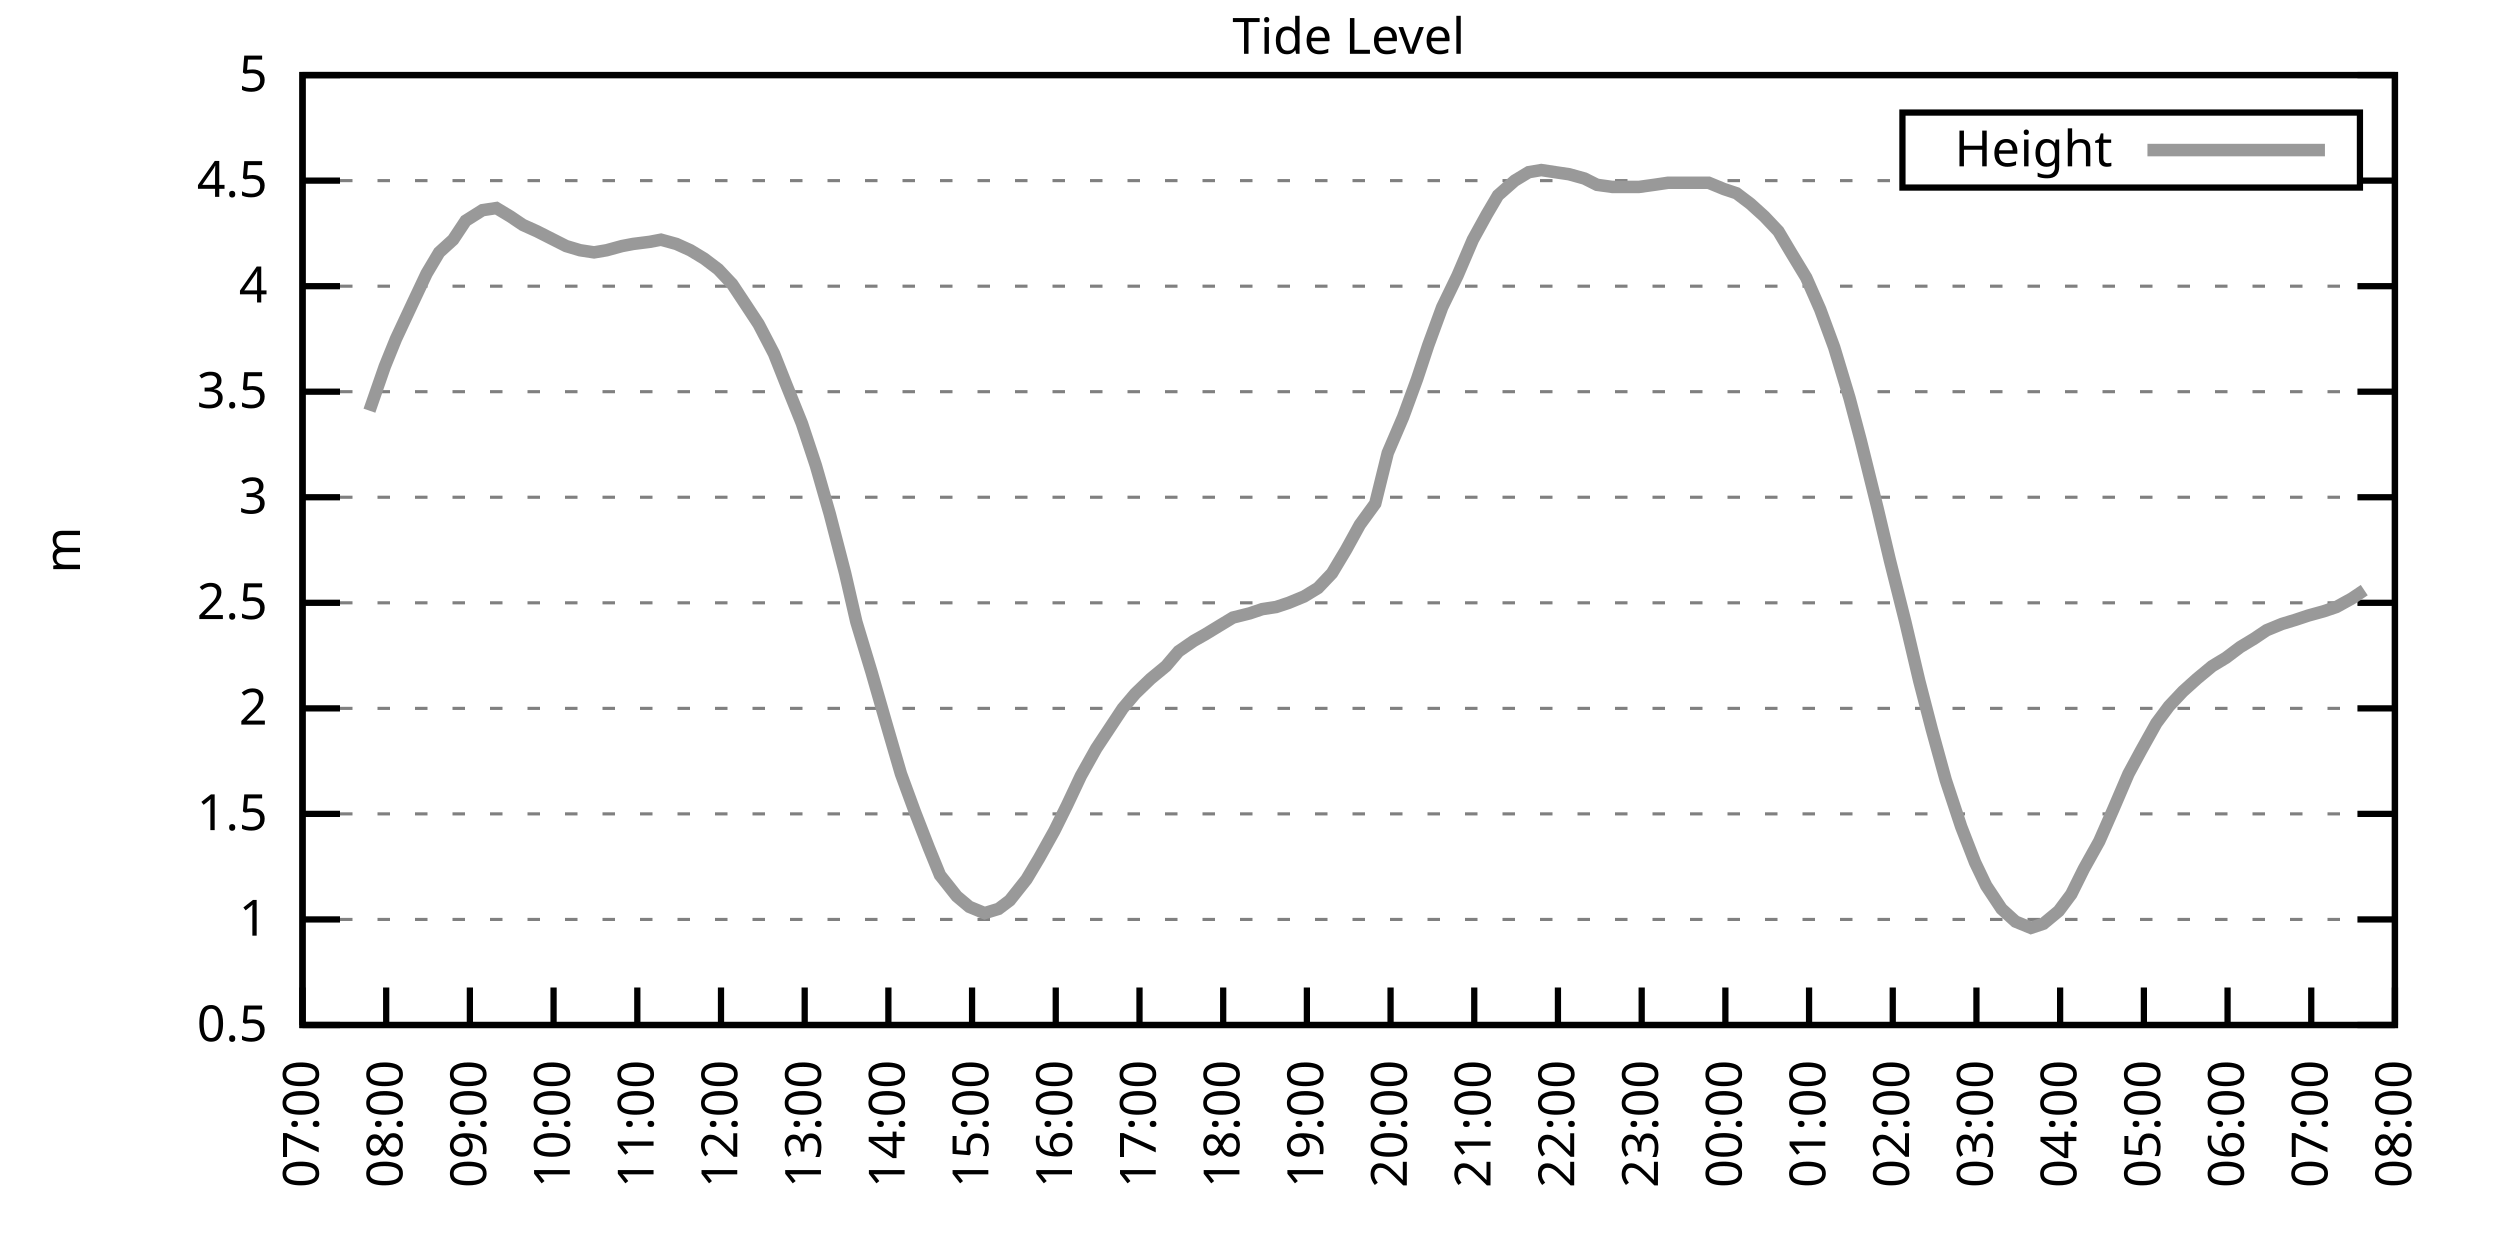
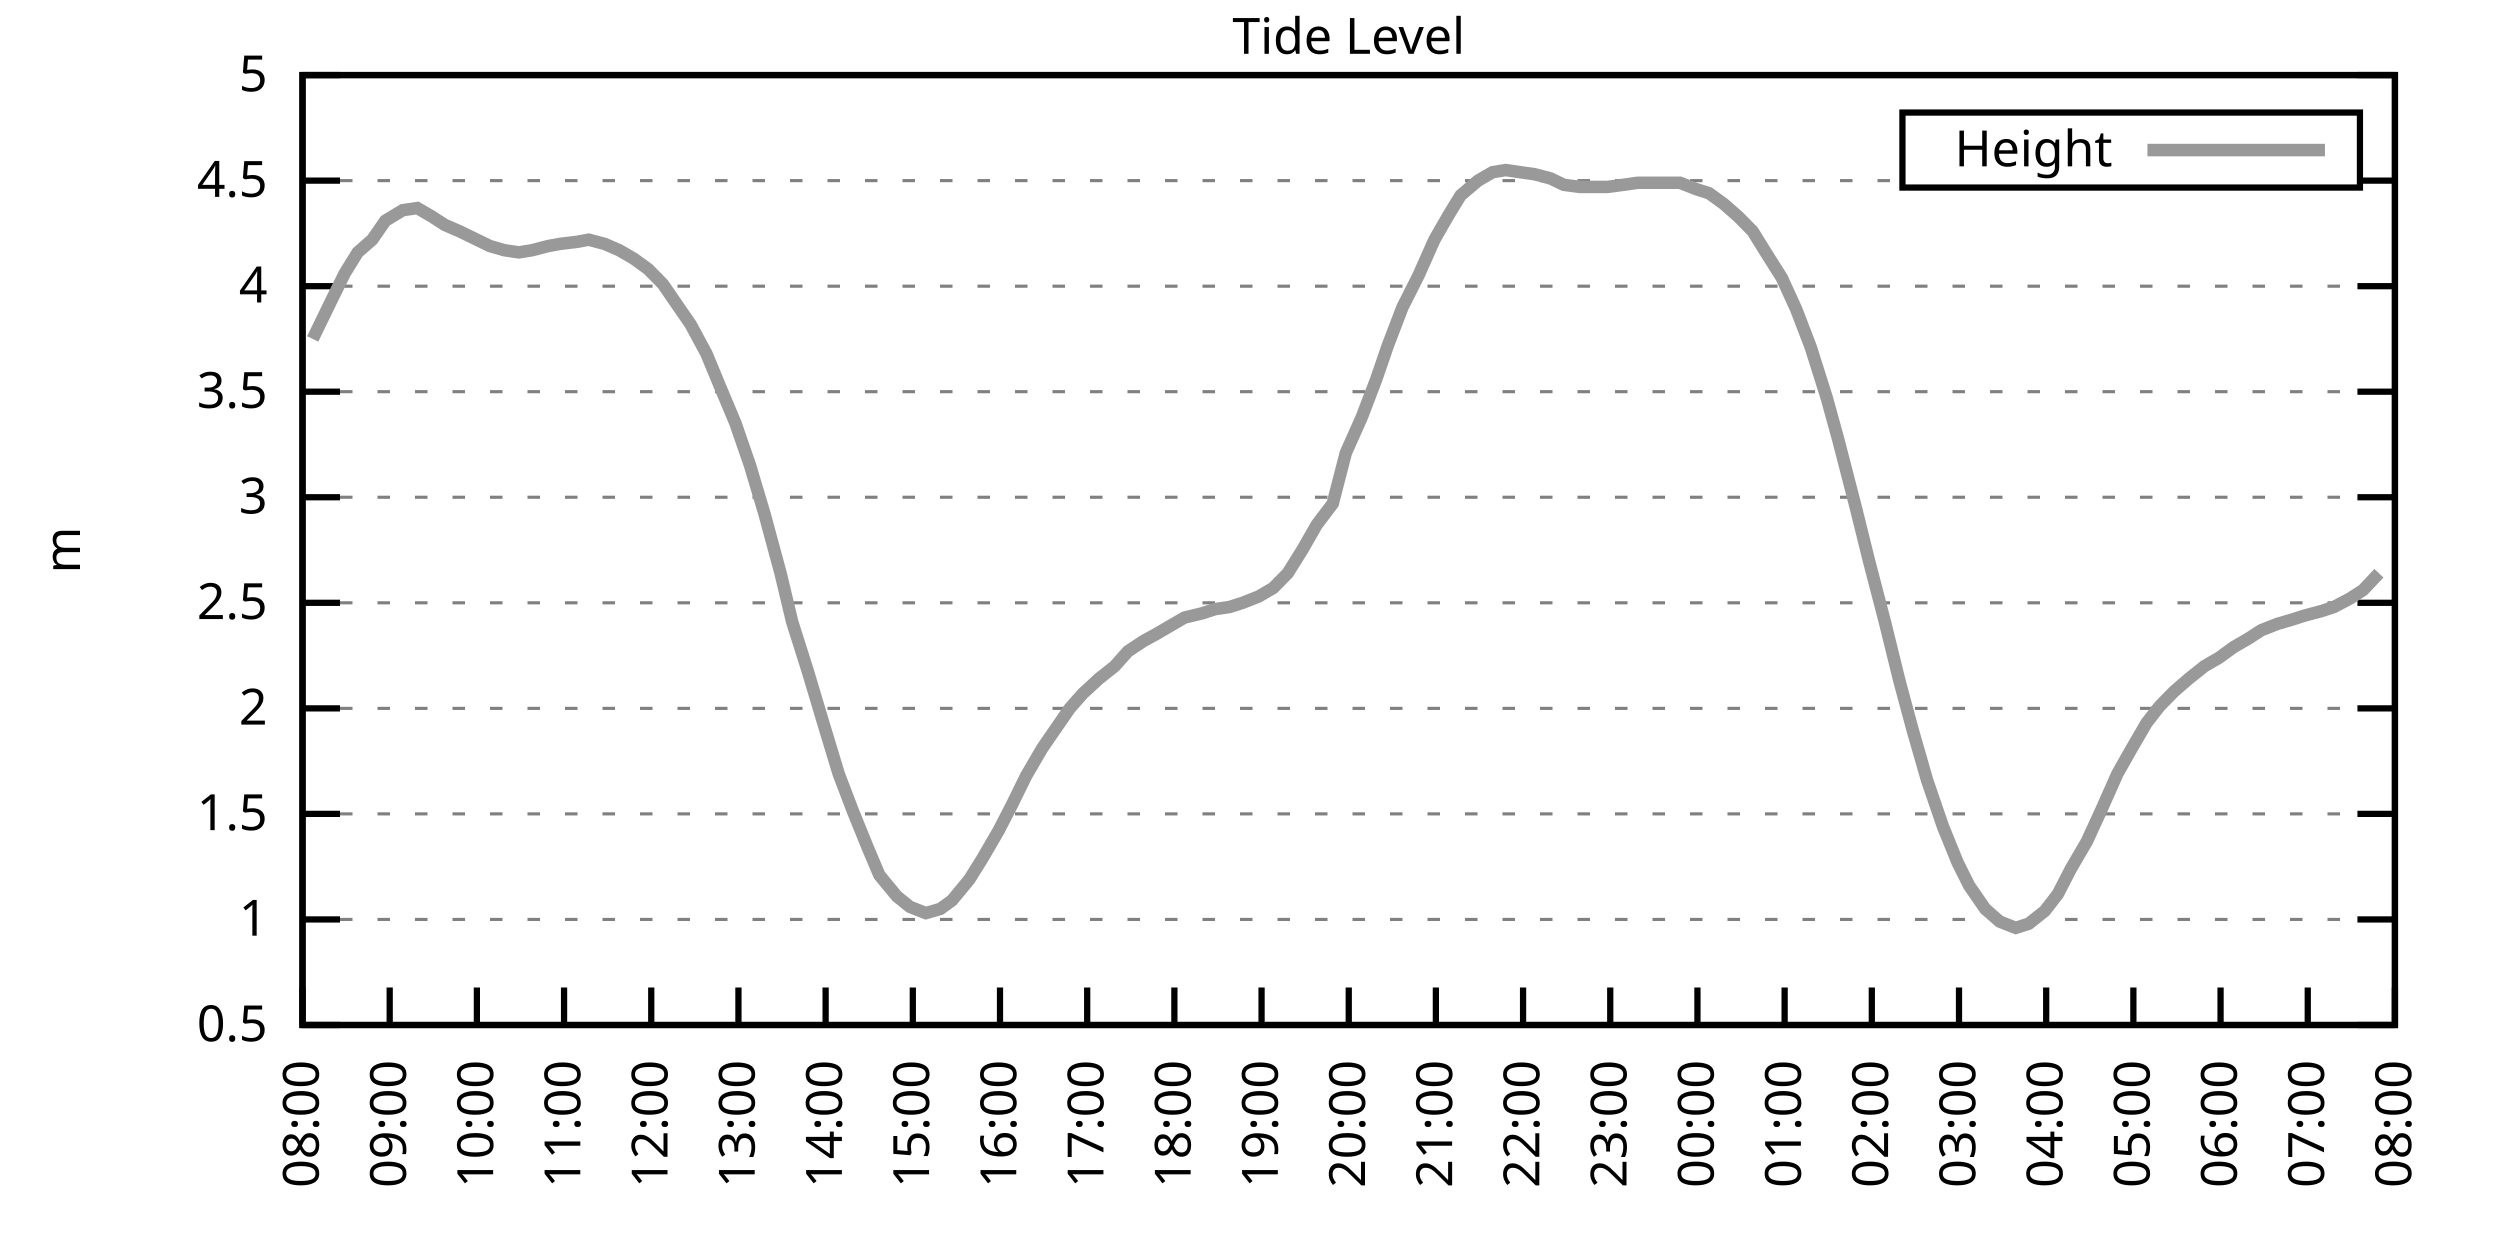
<svg xmlns="http://www.w3.org/2000/svg" xmlns:xlink="http://www.w3.org/1999/xlink" width="400" height="200" viewBox="0 0 400 200">
  <g id="gnuplot_canvas">
    <rect x="0" y="0" width="400" height="200" fill="none" />
    <defs>
      <circle id="gpDot" r="0.5" stroke-width="0.5" stroke="currentColor" />
      <path id="gpPt0" stroke-width="0.333" stroke="currentColor" d="M-1,0 h2 M0,-1 v2" />
      <path id="gpPt1" stroke-width="0.333" stroke="currentColor" d="M-1,-1 L1,1 M1,-1 L-1,1" />
      <path id="gpPt2" stroke-width="0.333" stroke="currentColor" d="M-1,0 L1,0 M0,-1 L0,1 M-1,-1 L1,1 M-1,1 L1,-1" />
      <rect id="gpPt3" stroke-width="0.333" stroke="currentColor" x="-1" y="-1" width="2" height="2" />
      <rect id="gpPt4" stroke-width="0.333" stroke="currentColor" fill="currentColor" x="-1" y="-1" width="2" height="2" />
      <circle id="gpPt5" stroke-width="0.333" stroke="currentColor" cx="0" cy="0" r="1" />
      <use xlink:href="#gpPt5" id="gpPt6" fill="currentColor" stroke="none" />
      <path id="gpPt7" stroke-width="0.333" stroke="currentColor" d="M0,-1.33 L-1.33,0.67 L1.33,0.67 z" />
      <use xlink:href="#gpPt7" id="gpPt8" fill="currentColor" stroke="none" />
      <use xlink:href="#gpPt7" id="gpPt9" stroke="currentColor" transform="rotate(180)" />
      <use xlink:href="#gpPt9" id="gpPt10" fill="currentColor" stroke="none" />
      <use xlink:href="#gpPt3" id="gpPt11" stroke="currentColor" transform="rotate(45)" />
      <use xlink:href="#gpPt11" id="gpPt12" fill="currentColor" stroke="none" />
      <path id="gpPt13" stroke-width="0.333" stroke="currentColor" d="M0,1.330 L1.265,0.411 L0.782,-1.067 L-0.782,-1.076 L-1.265,0.411 z" />
      <use xlink:href="#gpPt13" id="gpPt14" fill="currentColor" stroke="none" />
      <filter id="textbox" filterUnits="objectBoundingBox" x="0" y="0" height="1" width="1">
        <feFlood flood-color="white" flood-opacity="1" result="bgnd" />
        <feComposite in="SourceGraphic" in2="bgnd" operator="atop" />
      </filter>
      <filter id="greybox" filterUnits="objectBoundingBox" x="0" y="0" height="1" width="1">
        <feFlood flood-color="lightgrey" flood-opacity="1" result="grey" />
        <feComposite in="SourceGraphic" in2="grey" operator="atop" />
      </filter>
    </defs>
    <g fill="none" color="white" stroke="currentColor" stroke-width="1.00" stroke-linecap="butt" stroke-linejoin="miter">
</g>
    <g fill="none" color="black" stroke="currentColor" stroke-width="1.00" stroke-linecap="butt" stroke-linejoin="miter">
      <g stroke="none" shape-rendering="crispEdges">
        <polygon fill="rgb(255, 255, 255)" points="48.40,164.00 383.18,164.00 383.18,12.02 48.40,12.02 " />
      </g>
    </g>
    <g fill="none" color="black" stroke="currentColor" stroke-width="1.00" stroke-linecap="butt" stroke-linejoin="miter">
</g>
    <g fill="none" color="black" stroke="black" stroke-width="0.50" stroke-linecap="butt" stroke-linejoin="miter">
</g>
    <g fill="none" color="gray" stroke="currentColor" stroke-width="0.50" stroke-linecap="butt" stroke-linejoin="miter">
      <path stroke="gray" stroke-dasharray="2,4" class="gridline" d="M48.40,164.00 L383.19,164.00  " />
    </g>
    <g fill="none" color="gray" stroke="gray" stroke-width="1.00" stroke-linecap="butt" stroke-linejoin="miter">
</g>
    <g fill="none" color="black" stroke="currentColor" stroke-width="1.00" stroke-linecap="butt" stroke-linejoin="miter">
      <path stroke="black" d="M48.40,164.00 L54.40,164.00 M383.19,164.00 L377.19,164.00  " />
      <g transform="translate(42.80,166.60)" stroke="none" fill="black" font-family="Sans" font-size="8.00" text-anchor="end">
        <text>
          <tspan font-family="Sans"> 0.5</tspan>
        </text>
      </g>
    </g>
    <g fill="none" color="black" stroke="currentColor" stroke-width="1.00" stroke-linecap="butt" stroke-linejoin="miter">
</g>
    <g fill="none" color="black" stroke="black" stroke-width="0.50" stroke-linecap="butt" stroke-linejoin="miter">
</g>
    <g fill="none" color="gray" stroke="currentColor" stroke-width="0.50" stroke-linecap="butt" stroke-linejoin="miter">
      <path stroke="gray" stroke-dasharray="2,4" class="gridline" d="M48.40,147.11 L383.19,147.11  " />
    </g>
    <g fill="none" color="gray" stroke="gray" stroke-width="1.00" stroke-linecap="butt" stroke-linejoin="miter">
</g>
    <g fill="none" color="black" stroke="currentColor" stroke-width="1.00" stroke-linecap="butt" stroke-linejoin="miter">
      <path stroke="black" d="M48.40,147.11 L54.40,147.11 M383.19,147.11 L377.19,147.11  " />
      <g transform="translate(42.80,149.71)" stroke="none" fill="black" font-family="Sans" font-size="8.00" text-anchor="end">
        <text>
          <tspan font-family="Sans"> 1</tspan>
        </text>
      </g>
    </g>
    <g fill="none" color="black" stroke="currentColor" stroke-width="1.00" stroke-linecap="butt" stroke-linejoin="miter">
</g>
    <g fill="none" color="black" stroke="black" stroke-width="0.50" stroke-linecap="butt" stroke-linejoin="miter">
</g>
    <g fill="none" color="gray" stroke="currentColor" stroke-width="0.50" stroke-linecap="butt" stroke-linejoin="miter">
      <path stroke="gray" stroke-dasharray="2,4" class="gridline" d="M48.40,130.22 L383.19,130.22  " />
    </g>
    <g fill="none" color="gray" stroke="gray" stroke-width="1.00" stroke-linecap="butt" stroke-linejoin="miter">
</g>
    <g fill="none" color="black" stroke="currentColor" stroke-width="1.00" stroke-linecap="butt" stroke-linejoin="miter">
      <path stroke="black" d="M48.40,130.22 L54.40,130.22 M383.19,130.22 L377.19,130.22  " />
      <g transform="translate(42.80,132.82)" stroke="none" fill="black" font-family="Sans" font-size="8.00" text-anchor="end">
        <text>
          <tspan font-family="Sans"> 1.5</tspan>
        </text>
      </g>
    </g>
    <g fill="none" color="black" stroke="currentColor" stroke-width="1.00" stroke-linecap="butt" stroke-linejoin="miter">
</g>
    <g fill="none" color="black" stroke="black" stroke-width="0.50" stroke-linecap="butt" stroke-linejoin="miter">
</g>
    <g fill="none" color="gray" stroke="currentColor" stroke-width="0.50" stroke-linecap="butt" stroke-linejoin="miter">
      <path stroke="gray" stroke-dasharray="2,4" class="gridline" d="M48.40,113.34 L383.19,113.34  " />
    </g>
    <g fill="none" color="gray" stroke="gray" stroke-width="1.00" stroke-linecap="butt" stroke-linejoin="miter">
</g>
    <g fill="none" color="black" stroke="currentColor" stroke-width="1.00" stroke-linecap="butt" stroke-linejoin="miter">
      <path stroke="black" d="M48.40,113.34 L54.40,113.34 M383.19,113.34 L377.19,113.34  " />
      <g transform="translate(42.80,115.94)" stroke="none" fill="black" font-family="Sans" font-size="8.00" text-anchor="end">
        <text>
          <tspan font-family="Sans"> 2</tspan>
        </text>
      </g>
    </g>
    <g fill="none" color="black" stroke="currentColor" stroke-width="1.00" stroke-linecap="butt" stroke-linejoin="miter">
</g>
    <g fill="none" color="black" stroke="black" stroke-width="0.50" stroke-linecap="butt" stroke-linejoin="miter">
</g>
    <g fill="none" color="gray" stroke="currentColor" stroke-width="0.50" stroke-linecap="butt" stroke-linejoin="miter">
      <path stroke="gray" stroke-dasharray="2,4" class="gridline" d="M48.40,96.45 L383.19,96.45  " />
    </g>
    <g fill="none" color="gray" stroke="gray" stroke-width="1.00" stroke-linecap="butt" stroke-linejoin="miter">
</g>
    <g fill="none" color="black" stroke="currentColor" stroke-width="1.00" stroke-linecap="butt" stroke-linejoin="miter">
      <path stroke="black" d="M48.40,96.45 L54.40,96.45 M383.19,96.45 L377.19,96.45  " />
      <g transform="translate(42.80,99.05)" stroke="none" fill="black" font-family="Sans" font-size="8.00" text-anchor="end">
        <text>
          <tspan font-family="Sans"> 2.5</tspan>
        </text>
      </g>
    </g>
    <g fill="none" color="black" stroke="currentColor" stroke-width="1.00" stroke-linecap="butt" stroke-linejoin="miter">
</g>
    <g fill="none" color="black" stroke="black" stroke-width="0.50" stroke-linecap="butt" stroke-linejoin="miter">
</g>
    <g fill="none" color="gray" stroke="currentColor" stroke-width="0.50" stroke-linecap="butt" stroke-linejoin="miter">
      <path stroke="gray" stroke-dasharray="2,4" class="gridline" d="M48.40,79.56 L383.19,79.56  " />
    </g>
    <g fill="none" color="gray" stroke="gray" stroke-width="1.00" stroke-linecap="butt" stroke-linejoin="miter">
</g>
    <g fill="none" color="black" stroke="currentColor" stroke-width="1.00" stroke-linecap="butt" stroke-linejoin="miter">
      <path stroke="black" d="M48.40,79.56 L54.40,79.56 M383.19,79.56 L377.19,79.56  " />
      <g transform="translate(42.80,82.16)" stroke="none" fill="black" font-family="Sans" font-size="8.00" text-anchor="end">
        <text>
          <tspan font-family="Sans"> 3</tspan>
        </text>
      </g>
    </g>
    <g fill="none" color="black" stroke="currentColor" stroke-width="1.00" stroke-linecap="butt" stroke-linejoin="miter">
</g>
    <g fill="none" color="black" stroke="black" stroke-width="0.50" stroke-linecap="butt" stroke-linejoin="miter">
</g>
    <g fill="none" color="gray" stroke="currentColor" stroke-width="0.50" stroke-linecap="butt" stroke-linejoin="miter">
      <path stroke="gray" stroke-dasharray="2,4" class="gridline" d="M48.40,62.67 L383.19,62.67  " />
    </g>
    <g fill="none" color="gray" stroke="gray" stroke-width="1.00" stroke-linecap="butt" stroke-linejoin="miter">
</g>
    <g fill="none" color="black" stroke="currentColor" stroke-width="1.00" stroke-linecap="butt" stroke-linejoin="miter">
      <path stroke="black" d="M48.40,62.67 L54.40,62.67 M383.19,62.67 L377.19,62.67  " />
      <g transform="translate(42.80,65.27)" stroke="none" fill="black" font-family="Sans" font-size="8.00" text-anchor="end">
        <text>
          <tspan font-family="Sans"> 3.5</tspan>
        </text>
      </g>
    </g>
    <g fill="none" color="black" stroke="currentColor" stroke-width="1.00" stroke-linecap="butt" stroke-linejoin="miter">
</g>
    <g fill="none" color="black" stroke="black" stroke-width="0.50" stroke-linecap="butt" stroke-linejoin="miter">
</g>
    <g fill="none" color="gray" stroke="currentColor" stroke-width="0.50" stroke-linecap="butt" stroke-linejoin="miter">
      <path stroke="gray" stroke-dasharray="2,4" class="gridline" d="M48.40,45.79 L383.19,45.79  " />
    </g>
    <g fill="none" color="gray" stroke="gray" stroke-width="1.00" stroke-linecap="butt" stroke-linejoin="miter">
</g>
    <g fill="none" color="black" stroke="currentColor" stroke-width="1.00" stroke-linecap="butt" stroke-linejoin="miter">
      <path stroke="black" d="M48.40,45.79 L54.40,45.79 M383.19,45.79 L377.19,45.79  " />
      <g transform="translate(42.80,48.39)" stroke="none" fill="black" font-family="Sans" font-size="8.00" text-anchor="end">
        <text>
          <tspan font-family="Sans"> 4</tspan>
        </text>
      </g>
    </g>
    <g fill="none" color="black" stroke="currentColor" stroke-width="1.00" stroke-linecap="butt" stroke-linejoin="miter">
</g>
    <g fill="none" color="black" stroke="black" stroke-width="0.50" stroke-linecap="butt" stroke-linejoin="miter">
</g>
    <g fill="none" color="gray" stroke="currentColor" stroke-width="0.50" stroke-linecap="butt" stroke-linejoin="miter">
      <path stroke="gray" stroke-dasharray="2,4" class="gridline" d="M48.40,28.90 L304.39,28.90 M377.59,28.90 L383.19,28.90  " />
    </g>
    <g fill="none" color="gray" stroke="gray" stroke-width="1.00" stroke-linecap="butt" stroke-linejoin="miter">
</g>
    <g fill="none" color="black" stroke="currentColor" stroke-width="1.00" stroke-linecap="butt" stroke-linejoin="miter">
      <path stroke="black" d="M48.40,28.90 L54.40,28.90 M383.19,28.90 L377.19,28.90  " />
      <g transform="translate(42.80,31.50)" stroke="none" fill="black" font-family="Sans" font-size="8.00" text-anchor="end">
        <text>
          <tspan font-family="Sans"> 4.5</tspan>
        </text>
      </g>
    </g>
    <g fill="none" color="black" stroke="currentColor" stroke-width="1.00" stroke-linecap="butt" stroke-linejoin="miter">
</g>
    <g fill="none" color="black" stroke="black" stroke-width="0.50" stroke-linecap="butt" stroke-linejoin="miter">
</g>
    <g fill="none" color="gray" stroke="currentColor" stroke-width="0.50" stroke-linecap="butt" stroke-linejoin="miter">
      <path stroke="gray" stroke-dasharray="2,4" class="gridline" d="M48.40,12.01 L383.19,12.01  " />
    </g>
    <g fill="none" color="gray" stroke="gray" stroke-width="1.00" stroke-linecap="butt" stroke-linejoin="miter">
</g>
    <g fill="none" color="black" stroke="currentColor" stroke-width="1.00" stroke-linecap="butt" stroke-linejoin="miter">
      <path stroke="black" d="M48.40,12.01 L54.40,12.01 M383.19,12.01 L377.19,12.01  " />
      <g transform="translate(42.80,14.61)" stroke="none" fill="black" font-family="Sans" font-size="8.00" text-anchor="end">
        <text>
          <tspan font-family="Sans"> 5</tspan>
        </text>
      </g>
    </g>
    <g fill="none" color="black" stroke="currentColor" stroke-width="1.00" stroke-linecap="butt" stroke-linejoin="miter">
      <path stroke="black" d="M48.40,164.00 L48.40,158.00  " />
      <g transform="translate(51.00,169.60) rotate(270.00)" stroke="none" fill="black" font-family="Sans" font-size="8.00" text-anchor="end">
        <text>
-           <tspan font-family="Sans">07:00</tspan>
-         </text>
-       </g>
-     </g>
-     <g fill="none" color="black" stroke="currentColor" stroke-width="1.00" stroke-linecap="butt" stroke-linejoin="miter">
-       <path stroke="black" d="M61.79,164.00 L61.79,158.00  " />
-       <g transform="translate(64.39,169.60) rotate(270.00)" stroke="none" fill="black" font-family="Sans" font-size="8.00" text-anchor="end">
-         <text>
          <tspan font-family="Sans">08:00</tspan>
        </text>
      </g>
    </g>
    <g fill="none" color="black" stroke="currentColor" stroke-width="1.00" stroke-linecap="butt" stroke-linejoin="miter">
-       <path stroke="black" d="M75.18,164.00 L75.18,158.00  " />
-       <g transform="translate(77.78,169.60) rotate(270.00)" stroke="none" fill="black" font-family="Sans" font-size="8.00" text-anchor="end">
+       <path stroke="black" d="M62.35,164.00 L62.35,158.00  " />
+       <g transform="translate(64.95,169.60) rotate(270.00)" stroke="none" fill="black" font-family="Sans" font-size="8.00" text-anchor="end">
        <text>
          <tspan font-family="Sans">09:00</tspan>
        </text>
      </g>
    </g>
    <g fill="none" color="black" stroke="currentColor" stroke-width="1.00" stroke-linecap="butt" stroke-linejoin="miter">
-       <path stroke="black" d="M88.57,164.00 L88.57,158.00  " />
-       <g transform="translate(91.17,169.60) rotate(270.00)" stroke="none" fill="black" font-family="Sans" font-size="8.00" text-anchor="end">
+       <path stroke="black" d="M76.30,164.00 L76.30,158.00  " />
+       <g transform="translate(78.90,169.60) rotate(270.00)" stroke="none" fill="black" font-family="Sans" font-size="8.00" text-anchor="end">
        <text>
          <tspan font-family="Sans">10:00</tspan>
        </text>
      </g>
    </g>
    <g fill="none" color="black" stroke="currentColor" stroke-width="1.00" stroke-linecap="butt" stroke-linejoin="miter">
-       <path stroke="black" d="M101.97,164.00 L101.97,158.00  " />
-       <g transform="translate(104.57,169.60) rotate(270.00)" stroke="none" fill="black" font-family="Sans" font-size="8.00" text-anchor="end">
+       <path stroke="black" d="M90.25,164.00 L90.25,158.00  " />
+       <g transform="translate(92.85,169.60) rotate(270.00)" stroke="none" fill="black" font-family="Sans" font-size="8.00" text-anchor="end">
        <text>
          <tspan font-family="Sans">11:00</tspan>
        </text>
      </g>
    </g>
    <g fill="none" color="black" stroke="currentColor" stroke-width="1.00" stroke-linecap="butt" stroke-linejoin="miter">
-       <path stroke="black" d="M115.36,164.00 L115.36,158.00  " />
-       <g transform="translate(117.96,169.60) rotate(270.00)" stroke="none" fill="black" font-family="Sans" font-size="8.00" text-anchor="end">
+       <path stroke="black" d="M104.20,164.00 L104.20,158.00  " />
+       <g transform="translate(106.80,169.60) rotate(270.00)" stroke="none" fill="black" font-family="Sans" font-size="8.00" text-anchor="end">
        <text>
          <tspan font-family="Sans">12:00</tspan>
        </text>
      </g>
    </g>
    <g fill="none" color="black" stroke="currentColor" stroke-width="1.00" stroke-linecap="butt" stroke-linejoin="miter">
-       <path stroke="black" d="M128.75,164.00 L128.75,158.00  " />
-       <g transform="translate(131.35,169.60) rotate(270.00)" stroke="none" fill="black" font-family="Sans" font-size="8.00" text-anchor="end">
+       <path stroke="black" d="M118.15,164.00 L118.15,158.00  " />
+       <g transform="translate(120.75,169.60) rotate(270.00)" stroke="none" fill="black" font-family="Sans" font-size="8.00" text-anchor="end">
        <text>
          <tspan font-family="Sans">13:00</tspan>
        </text>
      </g>
    </g>
    <g fill="none" color="black" stroke="currentColor" stroke-width="1.00" stroke-linecap="butt" stroke-linejoin="miter">
-       <path stroke="black" d="M142.14,164.00 L142.14,158.00  " />
-       <g transform="translate(144.74,169.60) rotate(270.00)" stroke="none" fill="black" font-family="Sans" font-size="8.00" text-anchor="end">
+       <path stroke="black" d="M132.10,164.00 L132.10,158.00  " />
+       <g transform="translate(134.70,169.60) rotate(270.00)" stroke="none" fill="black" font-family="Sans" font-size="8.00" text-anchor="end">
        <text>
          <tspan font-family="Sans">14:00</tspan>
        </text>
      </g>
    </g>
    <g fill="none" color="black" stroke="currentColor" stroke-width="1.00" stroke-linecap="butt" stroke-linejoin="miter">
-       <path stroke="black" d="M155.53,164.00 L155.53,158.00  " />
-       <g transform="translate(158.13,169.60) rotate(270.00)" stroke="none" fill="black" font-family="Sans" font-size="8.00" text-anchor="end">
+       <path stroke="black" d="M146.05,164.00 L146.05,158.00  " />
+       <g transform="translate(148.65,169.60) rotate(270.00)" stroke="none" fill="black" font-family="Sans" font-size="8.00" text-anchor="end">
        <text>
          <tspan font-family="Sans">15:00</tspan>
        </text>
      </g>
    </g>
    <g fill="none" color="black" stroke="currentColor" stroke-width="1.00" stroke-linecap="butt" stroke-linejoin="miter">
-       <path stroke="black" d="M168.92,164.00 L168.92,158.00  " />
-       <g transform="translate(171.52,169.60) rotate(270.00)" stroke="none" fill="black" font-family="Sans" font-size="8.00" text-anchor="end">
+       <path stroke="black" d="M160.00,164.00 L160.00,158.00  " />
+       <g transform="translate(162.60,169.60) rotate(270.00)" stroke="none" fill="black" font-family="Sans" font-size="8.00" text-anchor="end">
        <text>
          <tspan font-family="Sans">16:00</tspan>
        </text>
      </g>
    </g>
    <g fill="none" color="black" stroke="currentColor" stroke-width="1.00" stroke-linecap="butt" stroke-linejoin="miter">
-       <path stroke="black" d="M182.32,164.00 L182.32,158.00  " />
-       <g transform="translate(184.92,169.60) rotate(270.00)" stroke="none" fill="black" font-family="Sans" font-size="8.00" text-anchor="end">
+       <path stroke="black" d="M173.95,164.00 L173.95,158.00  " />
+       <g transform="translate(176.55,169.60) rotate(270.00)" stroke="none" fill="black" font-family="Sans" font-size="8.00" text-anchor="end">
        <text>
          <tspan font-family="Sans">17:00</tspan>
        </text>
      </g>
    </g>
    <g fill="none" color="black" stroke="currentColor" stroke-width="1.00" stroke-linecap="butt" stroke-linejoin="miter">
-       <path stroke="black" d="M195.71,164.00 L195.71,158.00  " />
-       <g transform="translate(198.31,169.60) rotate(270.00)" stroke="none" fill="black" font-family="Sans" font-size="8.00" text-anchor="end">
+       <path stroke="black" d="M187.90,164.00 L187.90,158.00  " />
+       <g transform="translate(190.50,169.60) rotate(270.00)" stroke="none" fill="black" font-family="Sans" font-size="8.00" text-anchor="end">
        <text>
          <tspan font-family="Sans">18:00</tspan>
        </text>
      </g>
    </g>
    <g fill="none" color="black" stroke="currentColor" stroke-width="1.00" stroke-linecap="butt" stroke-linejoin="miter">
-       <path stroke="black" d="M209.10,164.00 L209.10,158.00  " />
-       <g transform="translate(211.70,169.60) rotate(270.00)" stroke="none" fill="black" font-family="Sans" font-size="8.00" text-anchor="end">
+       <path stroke="black" d="M201.85,164.00 L201.85,158.00  " />
+       <g transform="translate(204.45,169.60) rotate(270.00)" stroke="none" fill="black" font-family="Sans" font-size="8.00" text-anchor="end">
        <text>
          <tspan font-family="Sans">19:00</tspan>
        </text>
      </g>
    </g>
    <g fill="none" color="black" stroke="currentColor" stroke-width="1.00" stroke-linecap="butt" stroke-linejoin="miter">
-       <path stroke="black" d="M222.49,164.00 L222.49,158.00  " />
-       <g transform="translate(225.09,169.60) rotate(270.00)" stroke="none" fill="black" font-family="Sans" font-size="8.00" text-anchor="end">
+       <path stroke="black" d="M215.80,164.00 L215.80,158.00  " />
+       <g transform="translate(218.40,169.60) rotate(270.00)" stroke="none" fill="black" font-family="Sans" font-size="8.00" text-anchor="end">
        <text>
          <tspan font-family="Sans">20:00</tspan>
        </text>
      </g>
    </g>
    <g fill="none" color="black" stroke="currentColor" stroke-width="1.00" stroke-linecap="butt" stroke-linejoin="miter">
-       <path stroke="black" d="M235.88,164.00 L235.88,158.00  " />
-       <g transform="translate(238.48,169.60) rotate(270.00)" stroke="none" fill="black" font-family="Sans" font-size="8.00" text-anchor="end">
+       <path stroke="black" d="M229.74,164.00 L229.74,158.00  " />
+       <g transform="translate(232.34,169.60) rotate(270.00)" stroke="none" fill="black" font-family="Sans" font-size="8.00" text-anchor="end">
        <text>
          <tspan font-family="Sans">21:00</tspan>
        </text>
      </g>
    </g>
    <g fill="none" color="black" stroke="currentColor" stroke-width="1.00" stroke-linecap="butt" stroke-linejoin="miter">
-       <path stroke="black" d="M249.27,164.00 L249.27,158.00  " />
-       <g transform="translate(251.87,169.60) rotate(270.00)" stroke="none" fill="black" font-family="Sans" font-size="8.00" text-anchor="end">
+       <path stroke="black" d="M243.69,164.00 L243.69,158.00  " />
+       <g transform="translate(246.29,169.60) rotate(270.00)" stroke="none" fill="black" font-family="Sans" font-size="8.00" text-anchor="end">
        <text>
          <tspan font-family="Sans">22:00</tspan>
        </text>
      </g>
    </g>
    <g fill="none" color="black" stroke="currentColor" stroke-width="1.00" stroke-linecap="butt" stroke-linejoin="miter">
-       <path stroke="black" d="M262.67,164.00 L262.67,158.00  " />
-       <g transform="translate(265.27,169.60) rotate(270.00)" stroke="none" fill="black" font-family="Sans" font-size="8.00" text-anchor="end">
+       <path stroke="black" d="M257.64,164.00 L257.64,158.00  " />
+       <g transform="translate(260.24,169.60) rotate(270.00)" stroke="none" fill="black" font-family="Sans" font-size="8.00" text-anchor="end">
        <text>
          <tspan font-family="Sans">23:00</tspan>
        </text>
      </g>
    </g>
    <g fill="none" color="black" stroke="currentColor" stroke-width="1.00" stroke-linecap="butt" stroke-linejoin="miter">
-       <path stroke="black" d="M276.06,164.00 L276.06,158.00  " />
-       <g transform="translate(278.66,169.60) rotate(270.00)" stroke="none" fill="black" font-family="Sans" font-size="8.00" text-anchor="end">
+       <path stroke="black" d="M271.59,164.00 L271.59,158.00  " />
+       <g transform="translate(274.19,169.60) rotate(270.00)" stroke="none" fill="black" font-family="Sans" font-size="8.00" text-anchor="end">
        <text>
          <tspan font-family="Sans">00:00</tspan>
        </text>
      </g>
    </g>
    <g fill="none" color="black" stroke="currentColor" stroke-width="1.00" stroke-linecap="butt" stroke-linejoin="miter">
-       <path stroke="black" d="M289.45,164.00 L289.45,158.00  " />
-       <g transform="translate(292.05,169.60) rotate(270.00)" stroke="none" fill="black" font-family="Sans" font-size="8.00" text-anchor="end">
+       <path stroke="black" d="M285.54,164.00 L285.54,158.00  " />
+       <g transform="translate(288.14,169.60) rotate(270.00)" stroke="none" fill="black" font-family="Sans" font-size="8.00" text-anchor="end">
        <text>
          <tspan font-family="Sans">01:00</tspan>
        </text>
      </g>
    </g>
    <g fill="none" color="black" stroke="currentColor" stroke-width="1.00" stroke-linecap="butt" stroke-linejoin="miter">
-       <path stroke="black" d="M302.84,164.00 L302.84,158.00  " />
-       <g transform="translate(305.44,169.60) rotate(270.00)" stroke="none" fill="black" font-family="Sans" font-size="8.00" text-anchor="end">
+       <path stroke="black" d="M299.49,164.00 L299.49,158.00  " />
+       <g transform="translate(302.09,169.60) rotate(270.00)" stroke="none" fill="black" font-family="Sans" font-size="8.00" text-anchor="end">
        <text>
          <tspan font-family="Sans">02:00</tspan>
        </text>
      </g>
    </g>
    <g fill="none" color="black" stroke="currentColor" stroke-width="1.00" stroke-linecap="butt" stroke-linejoin="miter">
-       <path stroke="black" d="M316.23,164.00 L316.23,158.00  " />
-       <g transform="translate(318.83,169.60) rotate(270.00)" stroke="none" fill="black" font-family="Sans" font-size="8.00" text-anchor="end">
+       <path stroke="black" d="M313.44,164.00 L313.44,158.00  " />
+       <g transform="translate(316.04,169.60) rotate(270.00)" stroke="none" fill="black" font-family="Sans" font-size="8.00" text-anchor="end">
        <text>
          <tspan font-family="Sans">03:00</tspan>
        </text>
      </g>
    </g>
    <g fill="none" color="black" stroke="currentColor" stroke-width="1.00" stroke-linecap="butt" stroke-linejoin="miter">
-       <path stroke="black" d="M329.62,164.00 L329.62,158.00  " />
-       <g transform="translate(332.22,169.60) rotate(270.00)" stroke="none" fill="black" font-family="Sans" font-size="8.00" text-anchor="end">
+       <path stroke="black" d="M327.39,164.00 L327.39,158.00  " />
+       <g transform="translate(329.99,169.60) rotate(270.00)" stroke="none" fill="black" font-family="Sans" font-size="8.00" text-anchor="end">
        <text>
          <tspan font-family="Sans">04:00</tspan>
        </text>
      </g>
    </g>
    <g fill="none" color="black" stroke="currentColor" stroke-width="1.00" stroke-linecap="butt" stroke-linejoin="miter">
-       <path stroke="black" d="M343.02,164.00 L343.02,158.00  " />
-       <g transform="translate(345.62,169.60) rotate(270.00)" stroke="none" fill="black" font-family="Sans" font-size="8.00" text-anchor="end">
+       <path stroke="black" d="M341.34,164.00 L341.34,158.00  " />
+       <g transform="translate(343.94,169.60) rotate(270.00)" stroke="none" fill="black" font-family="Sans" font-size="8.00" text-anchor="end">
        <text>
          <tspan font-family="Sans">05:00</tspan>
        </text>
      </g>
    </g>
    <g fill="none" color="black" stroke="currentColor" stroke-width="1.00" stroke-linecap="butt" stroke-linejoin="miter">
-       <path stroke="black" d="M356.41,164.00 L356.41,158.00  " />
-       <g transform="translate(359.01,169.60) rotate(270.00)" stroke="none" fill="black" font-family="Sans" font-size="8.00" text-anchor="end">
+       <path stroke="black" d="M355.29,164.00 L355.29,158.00  " />
+       <g transform="translate(357.89,169.60) rotate(270.00)" stroke="none" fill="black" font-family="Sans" font-size="8.00" text-anchor="end">
        <text>
          <tspan font-family="Sans">06:00</tspan>
        </text>
      </g>
    </g>
    <g fill="none" color="black" stroke="currentColor" stroke-width="1.00" stroke-linecap="butt" stroke-linejoin="miter">
-       <path stroke="black" d="M369.80,164.00 L369.80,158.00  " />
-       <g transform="translate(372.40,169.60) rotate(270.00)" stroke="none" fill="black" font-family="Sans" font-size="8.00" text-anchor="end">
+       <path stroke="black" d="M369.24,164.00 L369.24,158.00  " />
+       <g transform="translate(371.84,169.60) rotate(270.00)" stroke="none" fill="black" font-family="Sans" font-size="8.00" text-anchor="end">
        <text>
          <tspan font-family="Sans">07:00</tspan>
        </text>
      </g>
    </g>
    <g fill="none" color="black" stroke="currentColor" stroke-width="1.00" stroke-linecap="butt" stroke-linejoin="miter">
      <path stroke="black" d="M383.19,164.00 L383.19,158.00  " />
      <g transform="translate(385.79,169.60) rotate(270.00)" stroke="none" fill="black" font-family="Sans" font-size="8.00" text-anchor="end">
        <text>
          <tspan font-family="Sans">08:00</tspan>
        </text>
      </g>
    </g>
    <g fill="none" color="black" stroke="currentColor" stroke-width="1.00" stroke-linecap="butt" stroke-linejoin="miter">
</g>
    <g fill="none" color="black" stroke="currentColor" stroke-width="1.00" stroke-linecap="butt" stroke-linejoin="miter">
      <path stroke="black" d="M48.40,12.01 L48.40,164.00 L383.19,164.00 L383.19,12.01 L48.40,12.01 Z  " />
    </g>
    <g fill="none" color="black" stroke="currentColor" stroke-width="1.00" stroke-linecap="butt" stroke-linejoin="miter">
</g>
    <g fill="none" color="black" stroke="currentColor" stroke-width="1.00" stroke-linecap="butt" stroke-linejoin="miter">
      <path stroke="black" d="M304.39,30.01 L304.39,18.01 L377.59,18.01 L377.59,30.01 L304.39,30.01 Z  " />
    </g>
    <g id="Tide_level_plot_1">
      <g fill="none" color="white" stroke="black" stroke-width="2.00" stroke-linecap="butt" stroke-linejoin="miter">
</g>
      <g fill="none" color="black" stroke="currentColor" stroke-width="2.00" stroke-linecap="butt" stroke-linejoin="miter">
        <g transform="translate(337.99,26.61)" stroke="none" fill="black" font-family="Sans" font-size="8.00" text-anchor="end">
          <text>
            <tspan font-family="Sans">Height</tspan>
          </text>
        </g>
      </g>
      <g fill="none" color="black" stroke="currentColor" stroke-width="2.00" stroke-linecap="butt" stroke-linejoin="miter">
-         <path stroke="rgb(153, 153, 153)" d="M343.59,24.01 L371.99,24.01 M59.11,65.71 L61.57,58.62 L63.35,54.23 L66.03,48.49 L68.26,43.76 L70.27,40.38   L72.50,38.35 L74.51,35.32 L77.19,33.63 L79.42,33.29 L81.66,34.64 L83.66,35.99 L85.90,37.00 L90.58,39.37   L92.82,40.04 L95.05,40.38 L97.06,40.04 L99.51,39.37 L101.30,39.03 L103.98,38.69 L105.76,38.35 L108.22,39.03   L110.45,40.04 L112.68,41.39 L114.91,43.08 L117.14,45.45 L119.38,48.83 L121.38,51.87 L123.84,56.59 L125.85,61.66   L128.30,67.74 L130.54,74.49 L132.77,82.26 L135.22,91.72 L137.01,99.49 L139.46,107.59 L141.69,115.36 L144.15,123.81   L146.38,129.89 L148.61,135.63 L150.40,140.02 L153.08,143.40 L155.09,145.09 L157.54,146.10 L159.77,145.42 L161.56,144.07   L164.24,140.69 L166.25,137.32 L168.70,132.93 L170.71,128.87 L172.94,124.14 L175.40,119.75 L177.41,116.71 L179.64,113.34   L181.65,110.97 L184.10,108.61 L186.56,106.58 L188.57,104.22 L191.02,102.53 L192.81,101.52 L195.04,100.16 L197.27,98.81   L199.95,98.14 L201.96,97.46 L204.19,97.12 L206.20,96.45 L208.65,95.44 L210.88,94.08 L213.12,91.72 L215.35,88.00   L217.58,83.95 L220.04,80.57 L222.04,72.47 L224.50,66.73 L226.73,60.65 L228.52,55.24 L230.75,49.16 L233.20,44.10   L235.66,38.35 L237.89,34.30 L239.68,31.26 L242.36,28.90 L244.59,27.55 L246.60,27.21 L248.83,27.55 L251.06,27.88   L253.51,28.56 L255.52,29.57 L257.98,29.91 L259.99,29.91 L262.22,29.91 L264.67,29.57 L266.91,29.24 L268.92,29.24   L271.15,29.24 L273.38,29.24 L275.83,30.25 L277.84,30.92 L280.07,32.61 L282.31,34.64 L284.54,37.00 L286.55,40.38   L289.00,44.43 L291.23,49.50 L293.47,55.58 L295.92,63.69 L297.71,70.44 L300.39,81.25 L302.39,89.69 L304.85,99.49   L307.08,108.95 L309.09,116.71 L311.32,124.82 L313.78,132.25 L316.01,137.99 L317.79,141.71 L320.25,145.42 L322.48,147.45   L324.94,148.46 L326.95,147.79 L329.40,145.76 L331.41,143.06 L333.42,139.01 L335.87,134.62 L338.10,129.55 L340.56,123.81   L342.57,120.09 L345.02,115.70 L347.03,113.00 L349.26,110.63 L351.50,108.61 L353.95,106.58 L356.18,105.23 L358.42,103.54   L360.65,102.19 L362.66,100.84 L365.11,99.83 L367.34,99.15 L369.35,98.48 L371.81,97.80 L373.82,97.12 L376.27,95.77   L378.28,94.42  " />
+         <path stroke="rgb(153, 153, 153)" d="M343.59,24.01 L371.99,24.01 M50.03,54.23 L52.82,48.49 L55.14,43.76 L57.23,40.38 L59.56,38.35 L61.65,35.32   L64.44,33.63 L66.77,33.29 L69.09,34.64 L71.18,35.99 L73.51,37.00 L78.39,39.37 L80.72,40.04 L83.04,40.38   L85.13,40.04 L87.69,39.37 L89.55,39.03 L92.34,38.69 L94.20,38.35 L96.76,39.03 L99.08,40.04 L101.41,41.39   L103.73,43.08 L106.06,45.45 L108.38,48.83 L110.48,51.87 L113.03,56.59 L115.13,61.66 L117.68,67.74 L120.01,74.49   L122.33,82.26 L124.89,91.72 L126.75,99.49 L129.31,107.59 L131.63,115.36 L134.19,123.81 L136.51,129.89 L138.84,135.63   L140.70,140.02 L143.49,143.40 L145.58,145.09 L148.14,146.10 L150.46,145.42 L152.32,144.07 L155.11,140.69 L157.21,137.32   L159.76,132.93 L161.86,128.87 L164.18,124.14 L166.74,119.75 L168.83,116.71 L171.16,113.34 L173.25,110.97 L175.81,108.61   L178.36,106.58 L180.46,104.22 L183.01,102.53 L184.87,101.52 L187.20,100.16 L189.52,98.81 L192.31,98.14 L194.41,97.46   L196.73,97.12 L198.82,96.45 L201.38,95.44 L203.71,94.08 L206.03,91.72 L208.36,88.00 L210.68,83.95 L213.24,80.57   L215.33,72.47 L217.89,66.73 L220.21,60.65 L222.07,55.24 L224.40,49.16 L226.95,44.10 L229.51,38.35 L231.84,34.30   L233.70,31.26 L236.49,28.90 L238.81,27.55 L240.90,27.21 L243.23,27.55 L245.55,27.88 L248.11,28.56 L250.20,29.57   L252.76,29.91 L254.85,29.91 L257.18,29.91 L259.74,29.57 L262.06,29.24 L264.15,29.24 L266.48,29.24 L268.80,29.24   L271.36,30.25 L273.45,30.92 L275.78,32.61 L278.10,34.64 L280.43,37.00 L282.52,40.38 L285.08,44.43 L287.40,49.50   L289.73,55.58 L292.29,63.69 L294.15,70.44 L296.94,81.25 L299.03,89.69 L301.58,99.49 L303.91,108.95 L306.00,116.71   L308.33,124.82 L310.88,132.25 L313.21,137.99 L315.07,141.71 L317.63,145.42 L319.95,147.45 L322.51,148.46 L324.60,147.79   L327.16,145.76 L329.25,143.06 L331.34,139.01 L333.90,134.62 L336.23,129.55 L338.78,123.81 L340.88,120.09 L343.43,115.70   L345.53,113.00 L347.85,110.63 L350.18,108.61 L352.73,106.58 L355.06,105.23 L357.38,103.54 L359.71,102.19 L361.80,100.84   L364.36,99.83 L366.68,99.15 L368.78,98.48 L371.33,97.80 L373.43,97.12 L375.98,95.77 L378.08,94.42 L380.63,91.72    " />
      </g>
    </g>
    <g fill="none" color="black" stroke="currentColor" stroke-width="2.00" stroke-linecap="butt" stroke-linejoin="miter">
</g>
    <g fill="none" color="black" stroke="black" stroke-width="1.00" stroke-linecap="butt" stroke-linejoin="miter">
</g>
    <g fill="none" color="black" stroke="currentColor" stroke-width="1.00" stroke-linecap="butt" stroke-linejoin="miter">
      <path stroke="black" d="M48.40,12.01 L48.40,164.00 L383.19,164.00 L383.19,12.01 L48.40,12.01 Z  " />
      <g transform="translate(12.80,88.01) rotate(270.00)" stroke="none" fill="black" font-family="Sans" font-size="8.00" text-anchor="middle">
        <text>
          <tspan font-family="Sans">m</tspan>
        </text>
      </g>
    </g>
    <g fill="none" color="black" stroke="currentColor" stroke-width="1.00" stroke-linecap="butt" stroke-linejoin="miter">
</g>
    <g fill="none" color="black" stroke="currentColor" stroke-width="1.00" stroke-linecap="butt" stroke-linejoin="miter">
      <g transform="translate(215.79,8.61)" stroke="none" fill="black" font-family="Sans" font-size="8.00" text-anchor="middle">
        <text>
          <tspan font-family="Sans">Tide Level</tspan>
        </text>
      </g>
    </g>
    <g fill="none" color="black" stroke="currentColor" stroke-width="1.00" stroke-linecap="butt" stroke-linejoin="miter">
</g>
  </g>
</svg>
